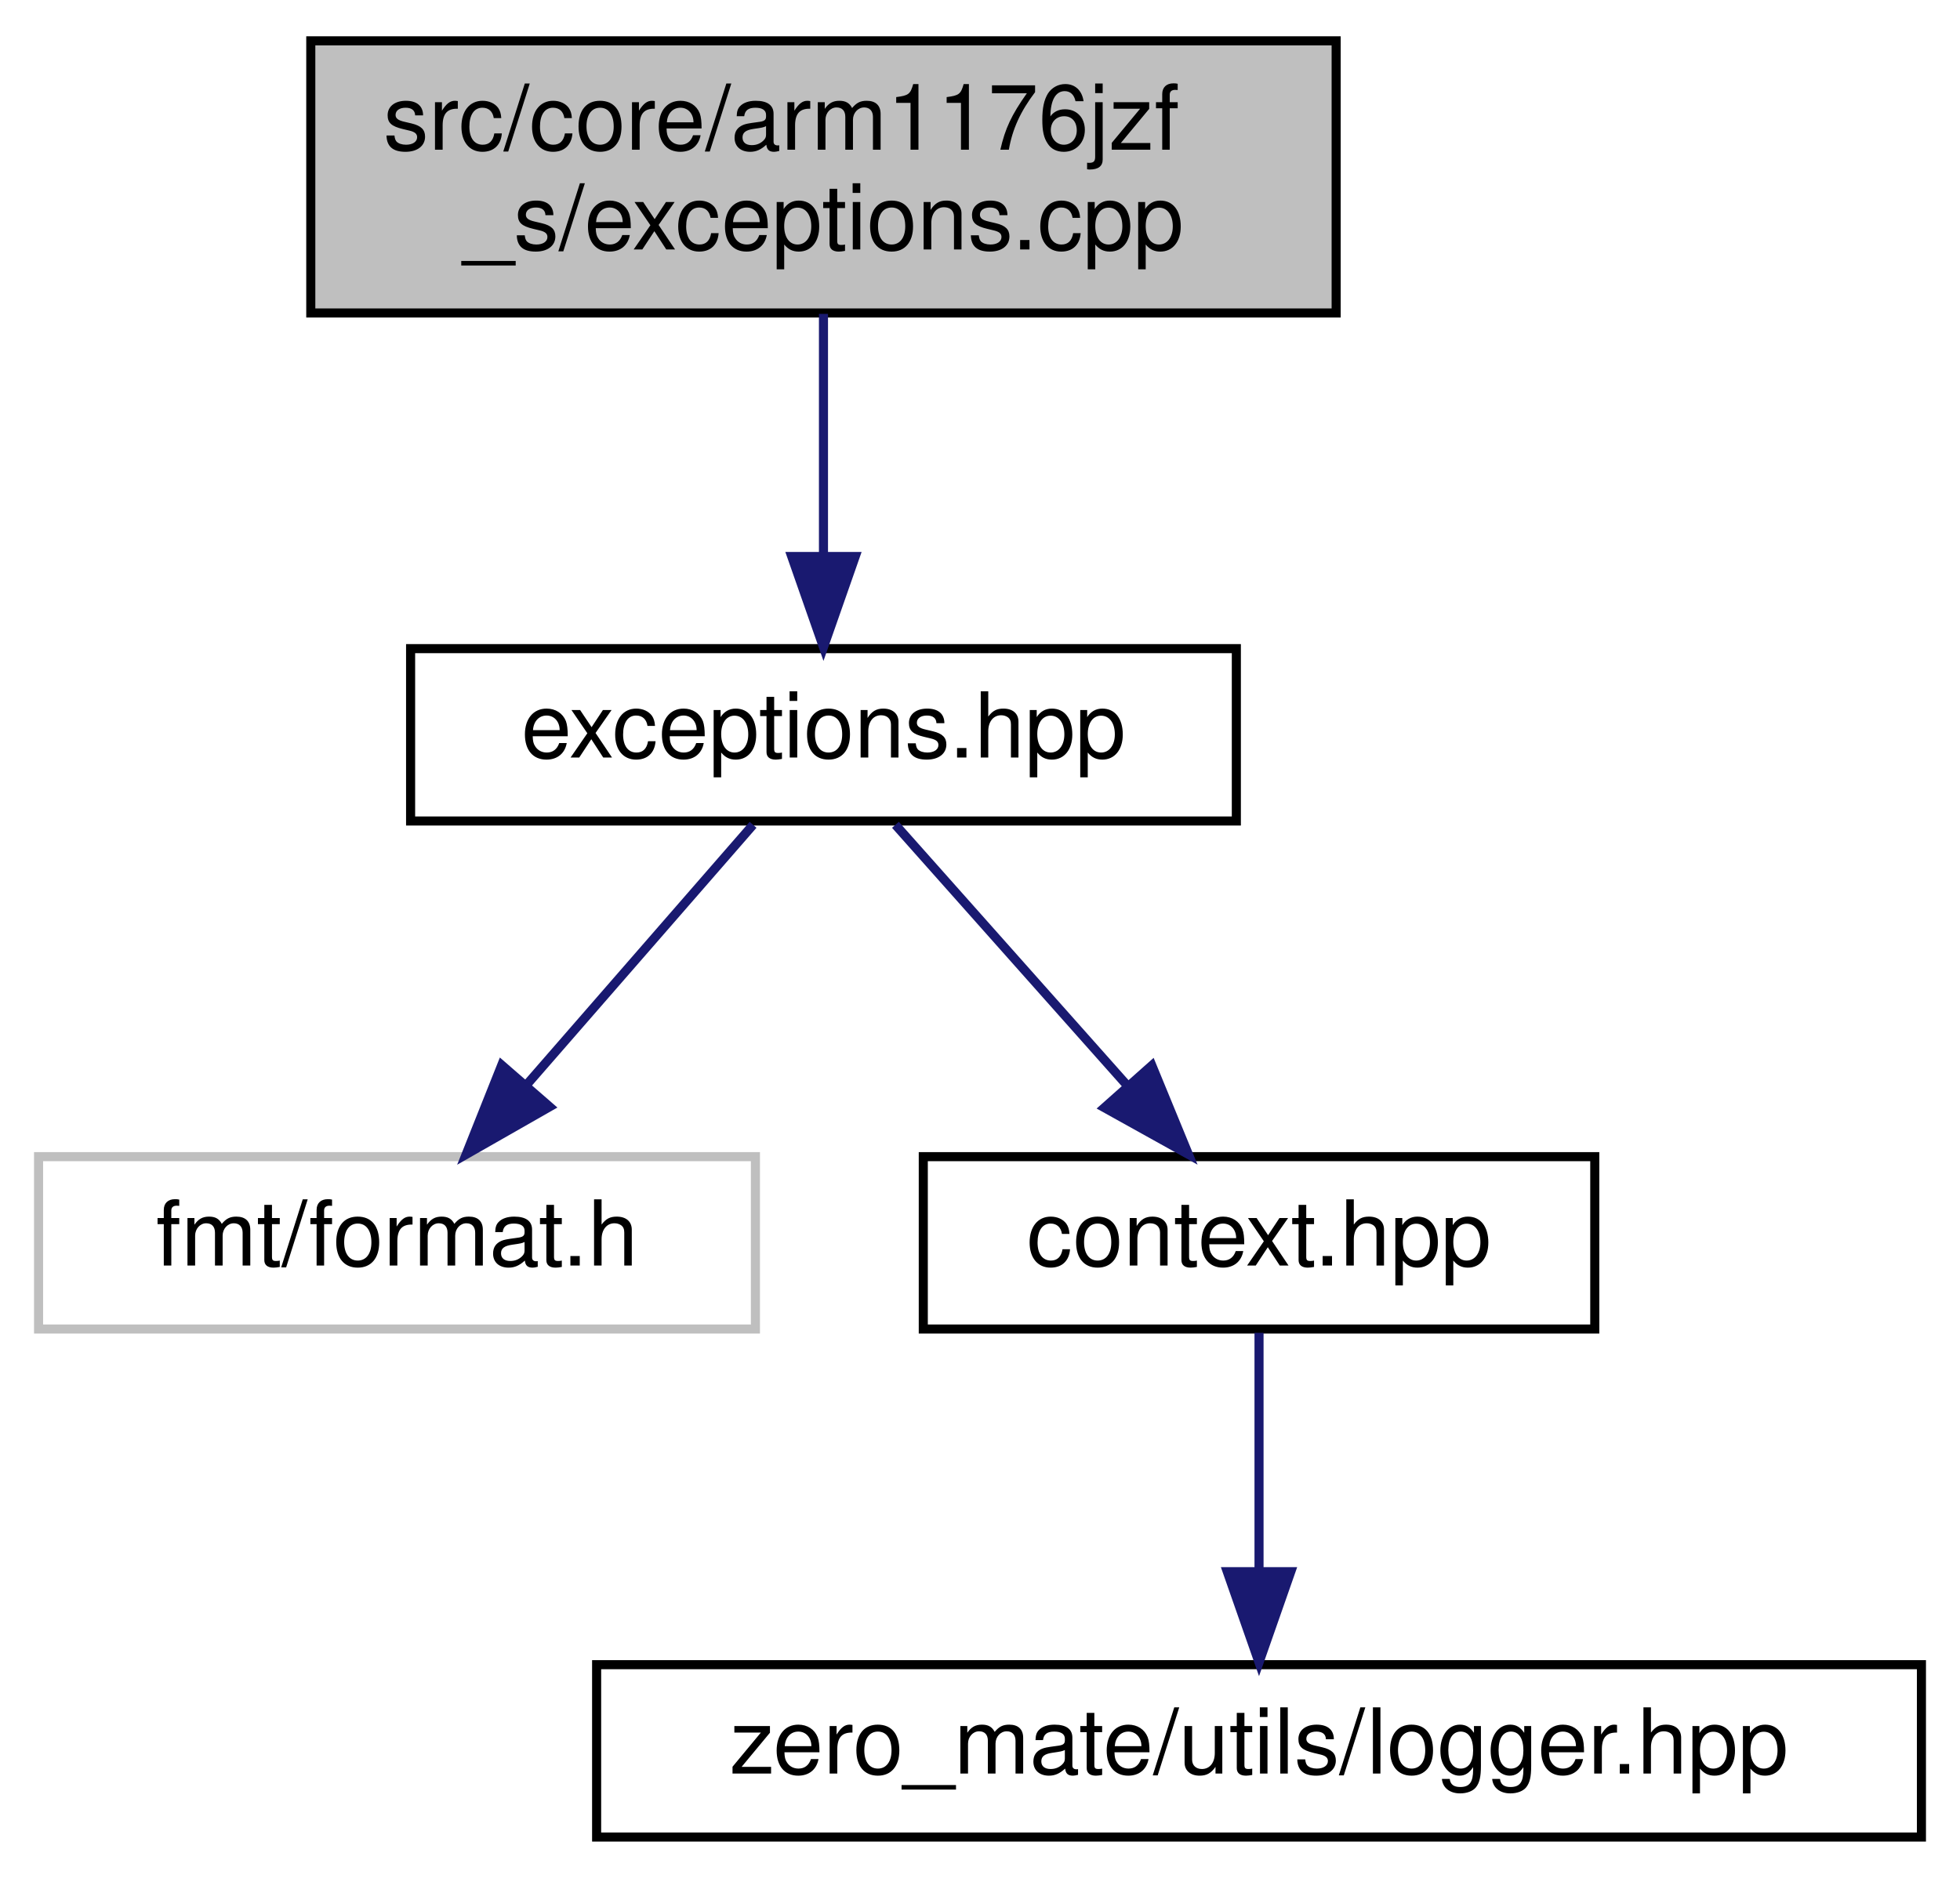
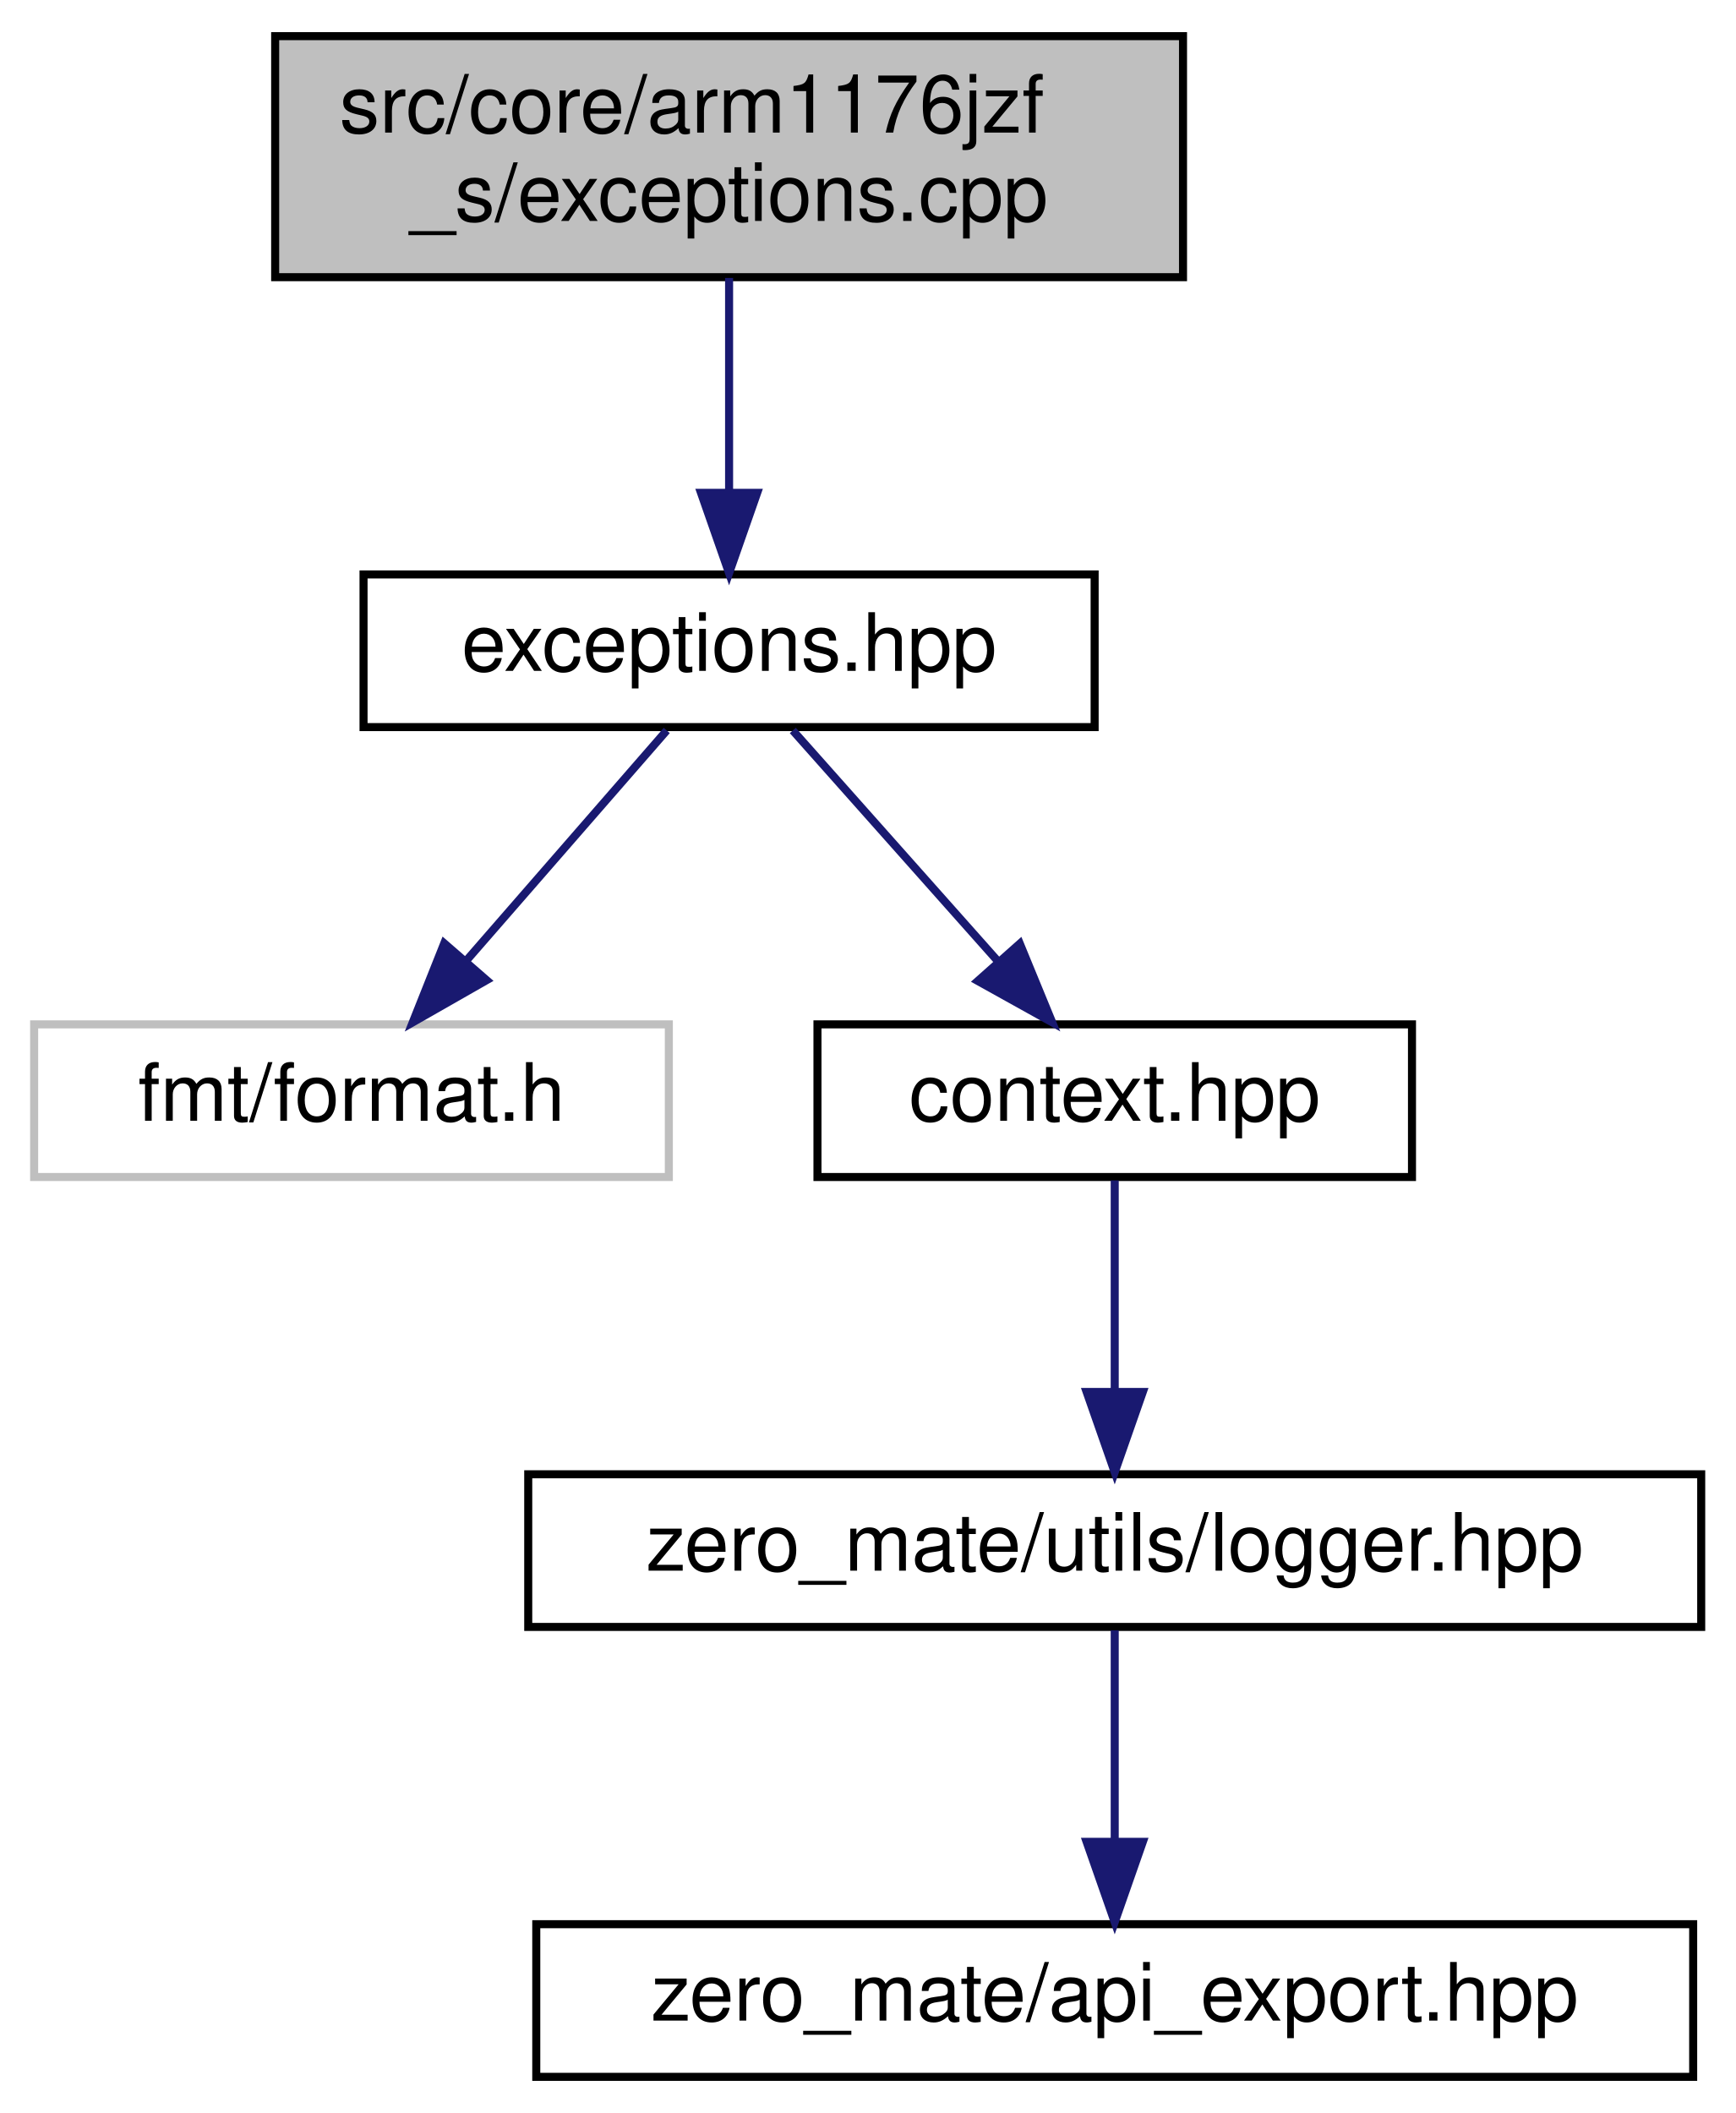
- <svg xmlns="http://www.w3.org/2000/svg" xmlns:xlink="http://www.w3.org/1999/xlink" width="216pt" height="207pt" viewBox="0.00 0.00 215.50 207.00">
-   <g id="graph0" class="graph" transform="scale(1 1) rotate(0) translate(4 203)">
+ <svg xmlns="http://www.w3.org/2000/svg" xmlns:xlink="http://www.w3.org/1999/xlink" width="216pt" height="263pt" viewBox="0.00 0.00 215.50 263.00">
+   <g id="graph0" class="graph" transform="scale(1 1) rotate(0) translate(4 259)">
    <g id="node1" class="node">
      <g id="a_node1">
        <a xlink:title="This file implements all exceptions that can be thrown by the CPU during execution.">
-           <polygon fill="#bfbfbf" stroke="black" points="30,-168.5 30,-198.5 143,-198.5 143,-168.5 30,-168.5" />
-           <text text-anchor="start" x="38" y="-186.5" font-family="Helvetica,sans-Serif" font-size="10.00">src/core/arm1176jzf</text>
-           <text text-anchor="middle" x="86.5" y="-175.5" font-family="Helvetica,sans-Serif" font-size="10.00">_s/exceptions.cpp</text>
+           <polygon fill="#bfbfbf" stroke="black" points="30,-224.5 30,-254.5 143,-254.5 143,-224.5 30,-224.5" />
+           <text text-anchor="start" x="38" y="-242.5" font-family="Helvetica,sans-Serif" font-size="10.00">src/core/arm1176jzf</text>
+           <text text-anchor="middle" x="86.5" y="-231.5" font-family="Helvetica,sans-Serif" font-size="10.00">_s/exceptions.cpp</text>
        </a>
      </g>
    </g>
    <g id="node2" class="node">
      <g id="a_node2">
        <a xlink:href="exceptions_8hpp.html" target="_top" xlink:title="This file defines all exceptions that can be thrown by the CPU during execution.">
-           <polygon fill="none" stroke="black" points="41,-112.5 41,-131.5 132,-131.5 132,-112.5 41,-112.5" />
-           <text text-anchor="middle" x="86.5" y="-119.5" font-family="Helvetica,sans-Serif" font-size="10.00">exceptions.hpp</text>
+           <polygon fill="none" stroke="black" points="41,-168.5 41,-187.5 132,-187.5 132,-168.5 41,-168.5" />
+           <text text-anchor="middle" x="86.5" y="-175.5" font-family="Helvetica,sans-Serif" font-size="10.00">exceptions.hpp</text>
        </a>
      </g>
    </g>
    <g id="edge1" class="edge">
-       <path fill="none" stroke="midnightblue" d="M86.5,-168.4C86.5,-160.47 86.5,-150.46 86.5,-141.86" />
-       <polygon fill="midnightblue" stroke="midnightblue" points="90,-141.66 86.5,-131.66 83,-141.66 90,-141.66" />
+       <path fill="none" stroke="midnightblue" d="M86.5,-224.4C86.5,-216.47 86.5,-206.46 86.5,-197.86" />
+       <polygon fill="midnightblue" stroke="midnightblue" points="90,-197.66 86.5,-187.66 83,-197.66 90,-197.66" />
    </g>
    <g id="node3" class="node">
      <g id="a_node3">
        <a xlink:title=" ">
-           <polygon fill="none" stroke="#bfbfbf" points="0,-56.5 0,-75.5 79,-75.5 79,-56.5 0,-56.5" />
-           <text text-anchor="middle" x="39.5" y="-63.5" font-family="Helvetica,sans-Serif" font-size="10.00">fmt/format.h</text>
+           <polygon fill="none" stroke="#bfbfbf" points="0,-112.5 0,-131.5 79,-131.5 79,-112.5 0,-112.5" />
+           <text text-anchor="middle" x="39.5" y="-119.5" font-family="Helvetica,sans-Serif" font-size="10.00">fmt/format.h</text>
        </a>
      </g>
    </g>
    <g id="edge2" class="edge">
-       <path fill="none" stroke="midnightblue" d="M78.74,-112.08C71.96,-104.3 61.96,-92.8 53.74,-83.37" />
-       <polygon fill="midnightblue" stroke="midnightblue" points="56.32,-81 47.12,-75.75 51.04,-85.59 56.32,-81" />
+       <path fill="none" stroke="midnightblue" d="M78.74,-168.08C71.96,-160.3 61.96,-148.8 53.74,-139.37" />
+       <polygon fill="midnightblue" stroke="midnightblue" points="56.32,-137 47.12,-131.75 51.04,-141.59 56.32,-137" />
    </g>
    <g id="node4" class="node">
      <g id="a_node4">
        <a xlink:href="context_8hpp.html" target="_top" xlink:title="This file defines the context (registers) of the CPU.">
-           <polygon fill="none" stroke="black" points="97.5,-56.5 97.5,-75.5 171.5,-75.5 171.5,-56.5 97.5,-56.5" />
-           <text text-anchor="middle" x="134.5" y="-63.5" font-family="Helvetica,sans-Serif" font-size="10.00">context.hpp</text>
+           <polygon fill="none" stroke="black" points="97.5,-112.5 97.5,-131.5 171.5,-131.5 171.5,-112.5 97.5,-112.5" />
+           <text text-anchor="middle" x="134.5" y="-119.5" font-family="Helvetica,sans-Serif" font-size="10.00">context.hpp</text>
        </a>
      </g>
    </g>
    <g id="edge3" class="edge">
-       <path fill="none" stroke="midnightblue" d="M94.43,-112.08C101.35,-104.3 111.57,-92.8 119.95,-83.37" />
-       <polygon fill="midnightblue" stroke="midnightblue" points="122.69,-85.55 126.72,-75.75 117.46,-80.9 122.69,-85.55" />
+       <path fill="none" stroke="midnightblue" d="M94.43,-168.08C101.35,-160.3 111.57,-148.8 119.95,-139.37" />
+       <polygon fill="midnightblue" stroke="midnightblue" points="122.69,-141.55 126.72,-131.75 117.46,-136.9 122.69,-141.55" />
    </g>
    <g id="node5" class="node">
      <g id="a_node5">
        <a xlink:href="logger_8hpp.html" target="_top" xlink:title="This file defines a general logger interface as well as a logging system that is used in the project.">
-           <polygon fill="none" stroke="black" points="61.5,-0.5 61.5,-19.5 207.5,-19.5 207.5,-0.5 61.5,-0.5" />
-           <text text-anchor="middle" x="134.5" y="-7.5" font-family="Helvetica,sans-Serif" font-size="10.00">zero_mate/utils/logger.hpp</text>
+           <polygon fill="none" stroke="black" points="61.5,-56.5 61.5,-75.5 207.5,-75.5 207.5,-56.5 61.5,-56.5" />
+           <text text-anchor="middle" x="134.5" y="-63.5" font-family="Helvetica,sans-Serif" font-size="10.00">zero_mate/utils/logger.hpp</text>
        </a>
      </g>
    </g>
    <g id="edge4" class="edge">
+       <path fill="none" stroke="midnightblue" d="M134.5,-112.08C134.5,-105.01 134.5,-94.86 134.5,-85.99" />
+       <polygon fill="midnightblue" stroke="midnightblue" points="138,-85.75 134.5,-75.75 131,-85.75 138,-85.75" />
+     </g>
+     <g id="node6" class="node">
+       <g id="a_node6">
+         <a xlink:href="api__export_8hpp.html" target="_top" xlink:title="This file defines macros for exporting symbols out of a shared library.">
+           <polygon fill="none" stroke="black" points="62.5,-0.5 62.5,-19.5 206.5,-19.5 206.5,-0.5 62.5,-0.5" />
+           <text text-anchor="middle" x="134.5" y="-7.5" font-family="Helvetica,sans-Serif" font-size="10.00">zero_mate/api_export.hpp</text>
+         </a>
+       </g>
+     </g>
+     <g id="edge5" class="edge">
      <path fill="none" stroke="midnightblue" d="M134.5,-56.08C134.5,-49.01 134.5,-38.86 134.5,-29.99" />
      <polygon fill="midnightblue" stroke="midnightblue" points="138,-29.75 134.5,-19.75 131,-29.75 138,-29.75" />
    </g>
  </g>
</svg>
